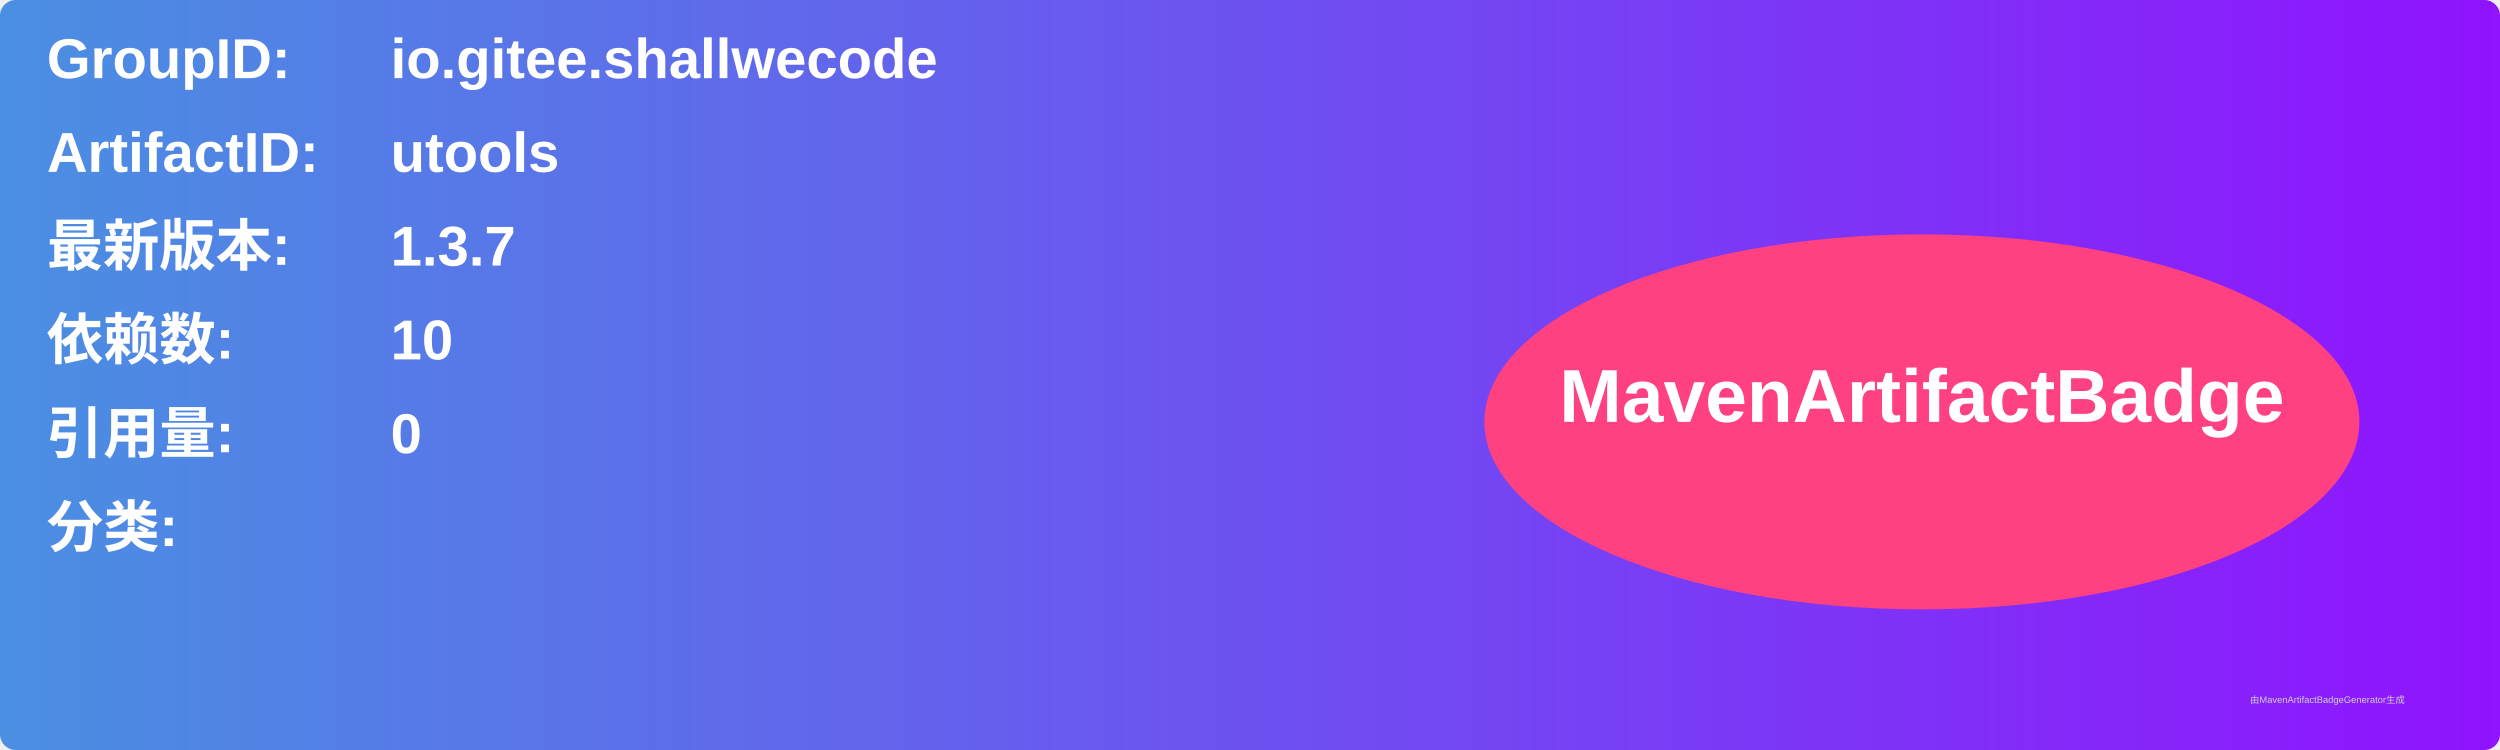
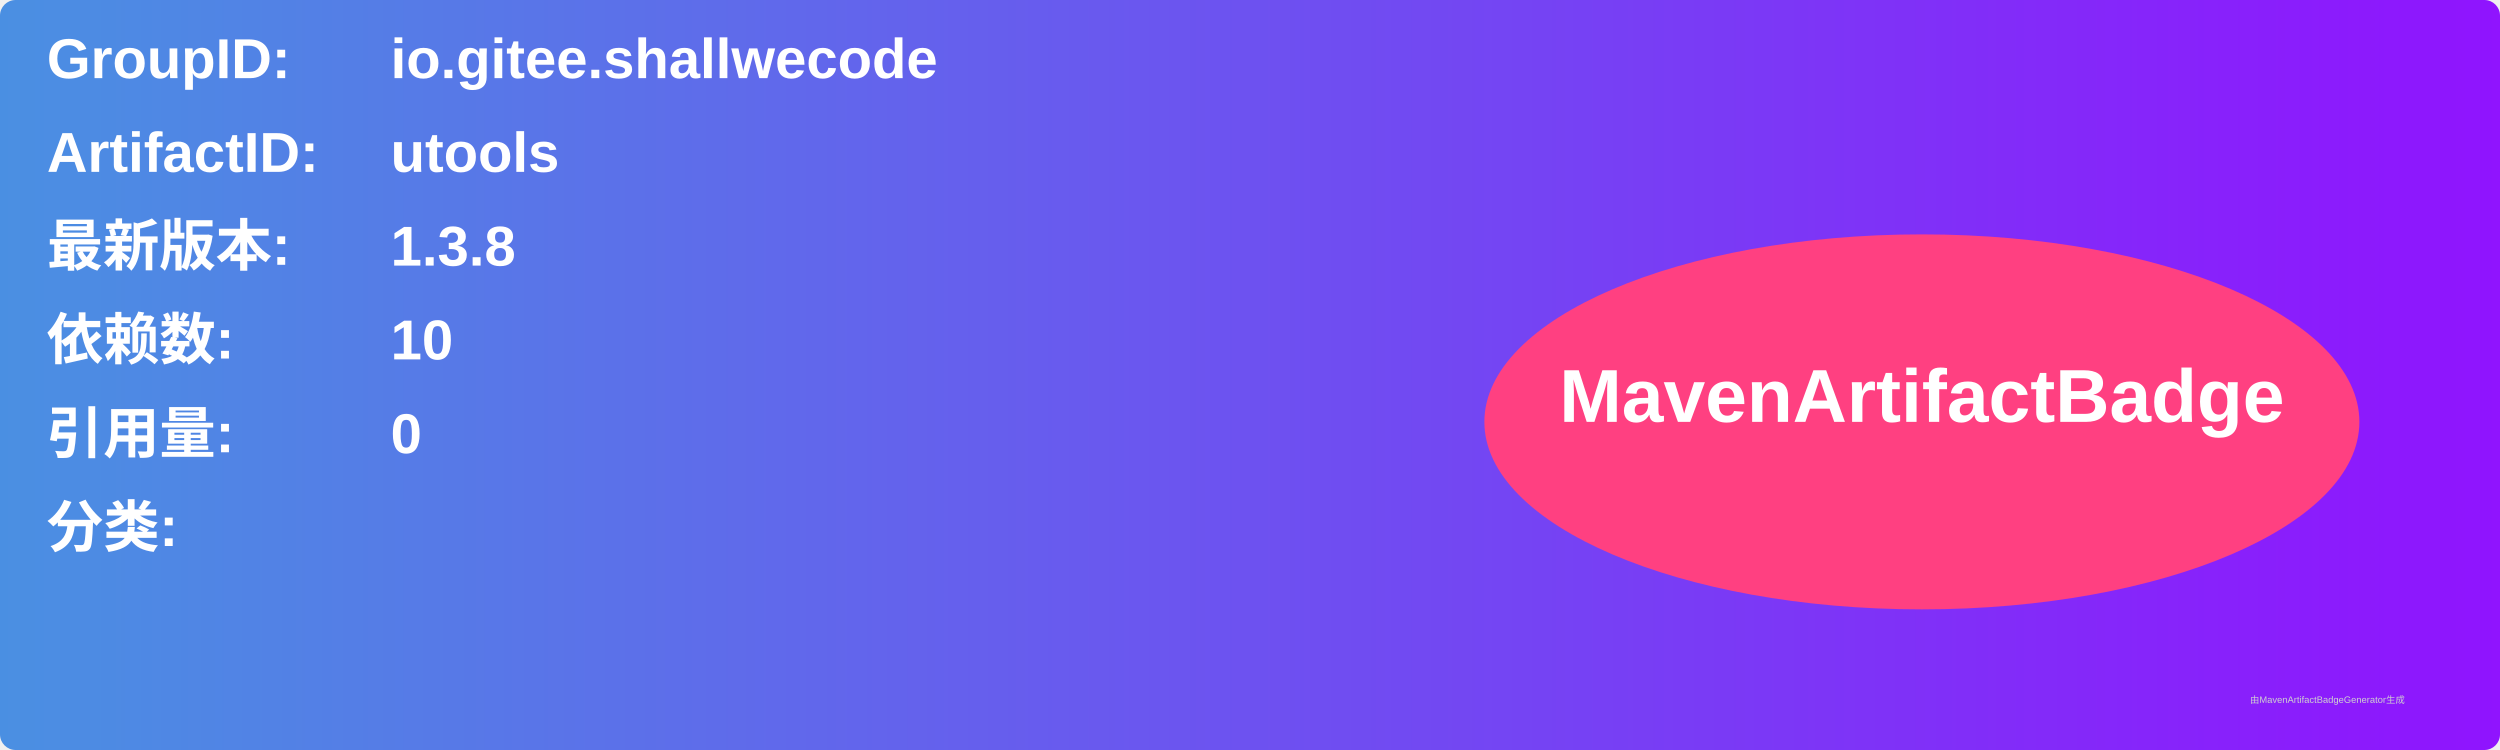
<svg xmlns="http://www.w3.org/2000/svg" width="800" height="240" viewBox="0 0 800 240">
  <linearGradient id="grad" x1="0%" y1="0%" x2="100%" y2="0%">
    <stop offset="0%" stop-color="#4a90e2" />
    <stop offset="100%" stop-color="#9013fe" />
  </linearGradient>
  <rect width="100%" height="100%" rx="5" ry="5" fill="url(#grad)" />
  <g transform="translate(15, 15)">
    <text x="0" y="10" font-family="Arial" font-size="18" fill="white" font-weight="bold" width="260">GroupID:</text>
    <text x="110" y="10" font-family="Arial" font-size="18" fill="white" font-weight="bold" width="460">io.gitee.shallwecode</text>
    <text x="0" y="40" font-family="Arial" font-size="18" fill="white" font-weight="bold" width="260">ArtifactID:</text>
    <text x="110" y="40" font-family="Arial" font-size="18" fill="white" font-weight="bold" width="460">utools</text>
    <text x="0" y="70" font-family="Arial" font-size="18" fill="white" font-weight="bold">最新版本:</text>
    <text x="110" y="70" font-family="Arial" font-size="18" fill="white" font-weight="bold">
-       <tspan font-weight="bold">1.3.7</tspan>
+       <tspan font-weight="bold">1.3.8</tspan>
    </text>
    <text x="0" y="100" font-family="Arial" font-size="18" fill="white" font-weight="bold">依赖数: </text>
    <text x="110" y="100" font-family="Arial" font-size="18" fill="white">
      <tspan font-weight="bold">10</tspan>
    </text>
    <text x="0" y="130" font-family="Arial" font-size="18" fill="white" font-weight="bold">引用量: </text>
    <text x="110" y="130" font-family="Arial" font-size="18" fill="white">
      <tspan font-weight="bold">0</tspan>
    </text>
    <text x="0" y="160" font-family="Arial" font-size="18" fill="white" font-weight="bold">分类:</text>
    <text x="10" y="190" font-family="Arial" font-size="10" fill="white">
      <tspan font-weight="bold" />
    </text>
    <ellipse cx="600" cy="120" rx="140" ry="60" fill="#ff4081" />
    <text x="600" y="120" text-anchor="middle" font-family="Arial" font-size="24" fill="white" font-weight="bold">MavenArtifactBadge</text>
  </g>
  <text x="720" y="225" font-family="Arial" font-size="3" fill="#d0d0d0">由MavenArtifactBadgeGenerator生成</text>
</svg>
